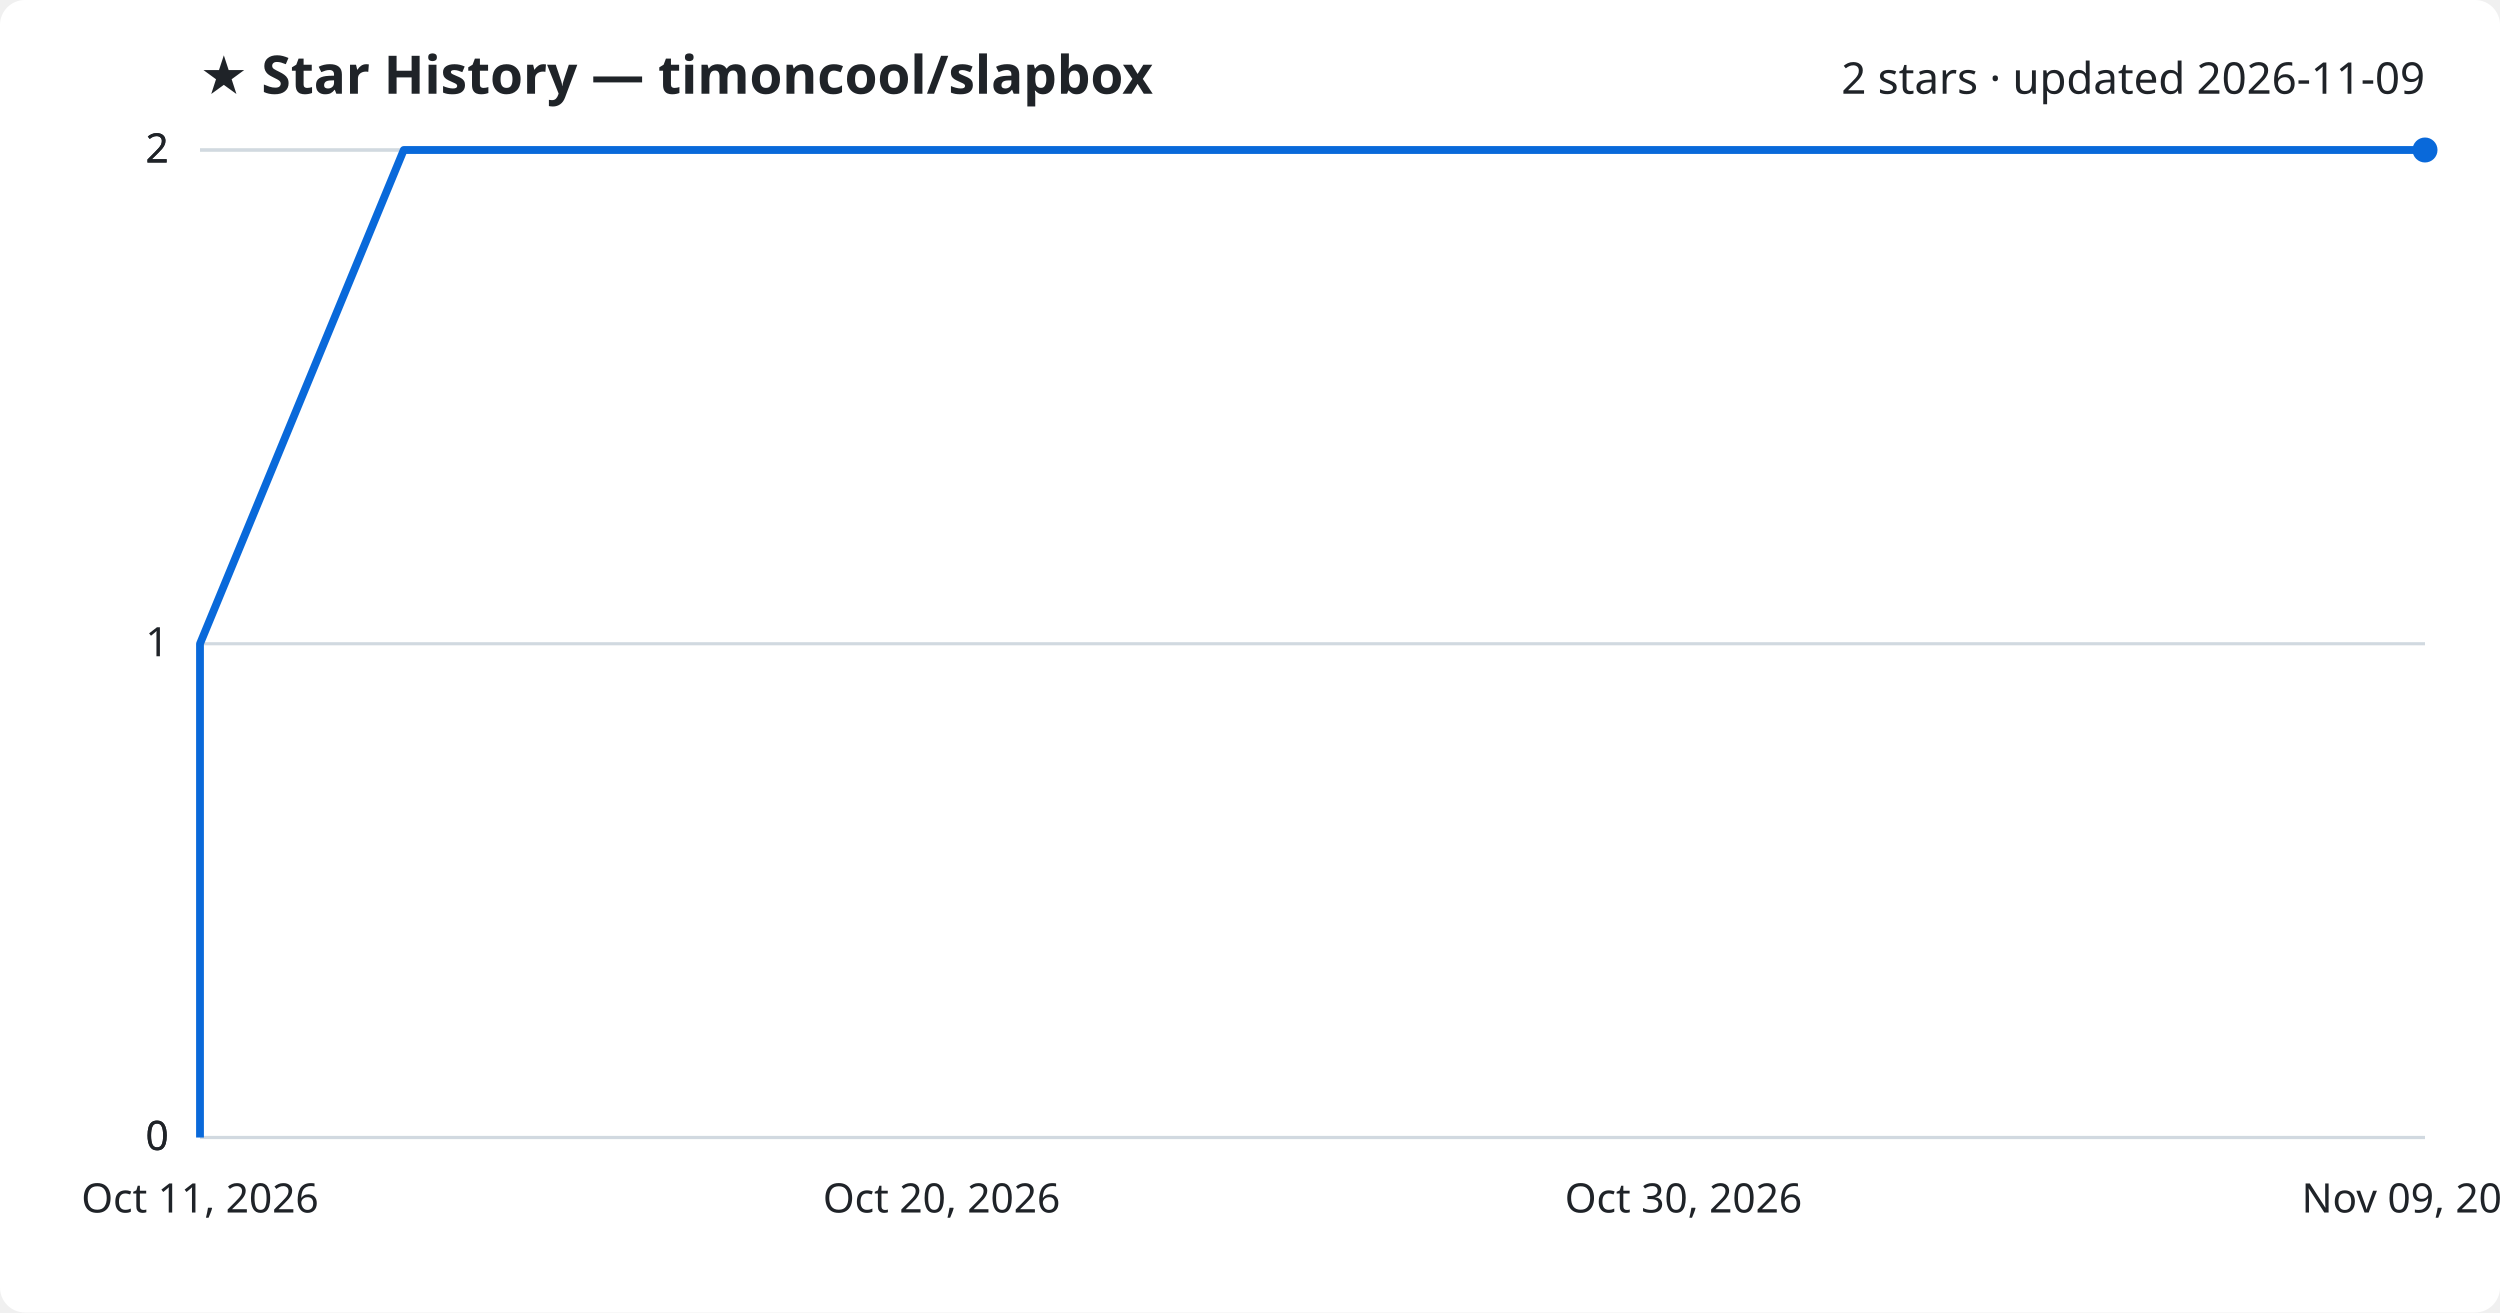
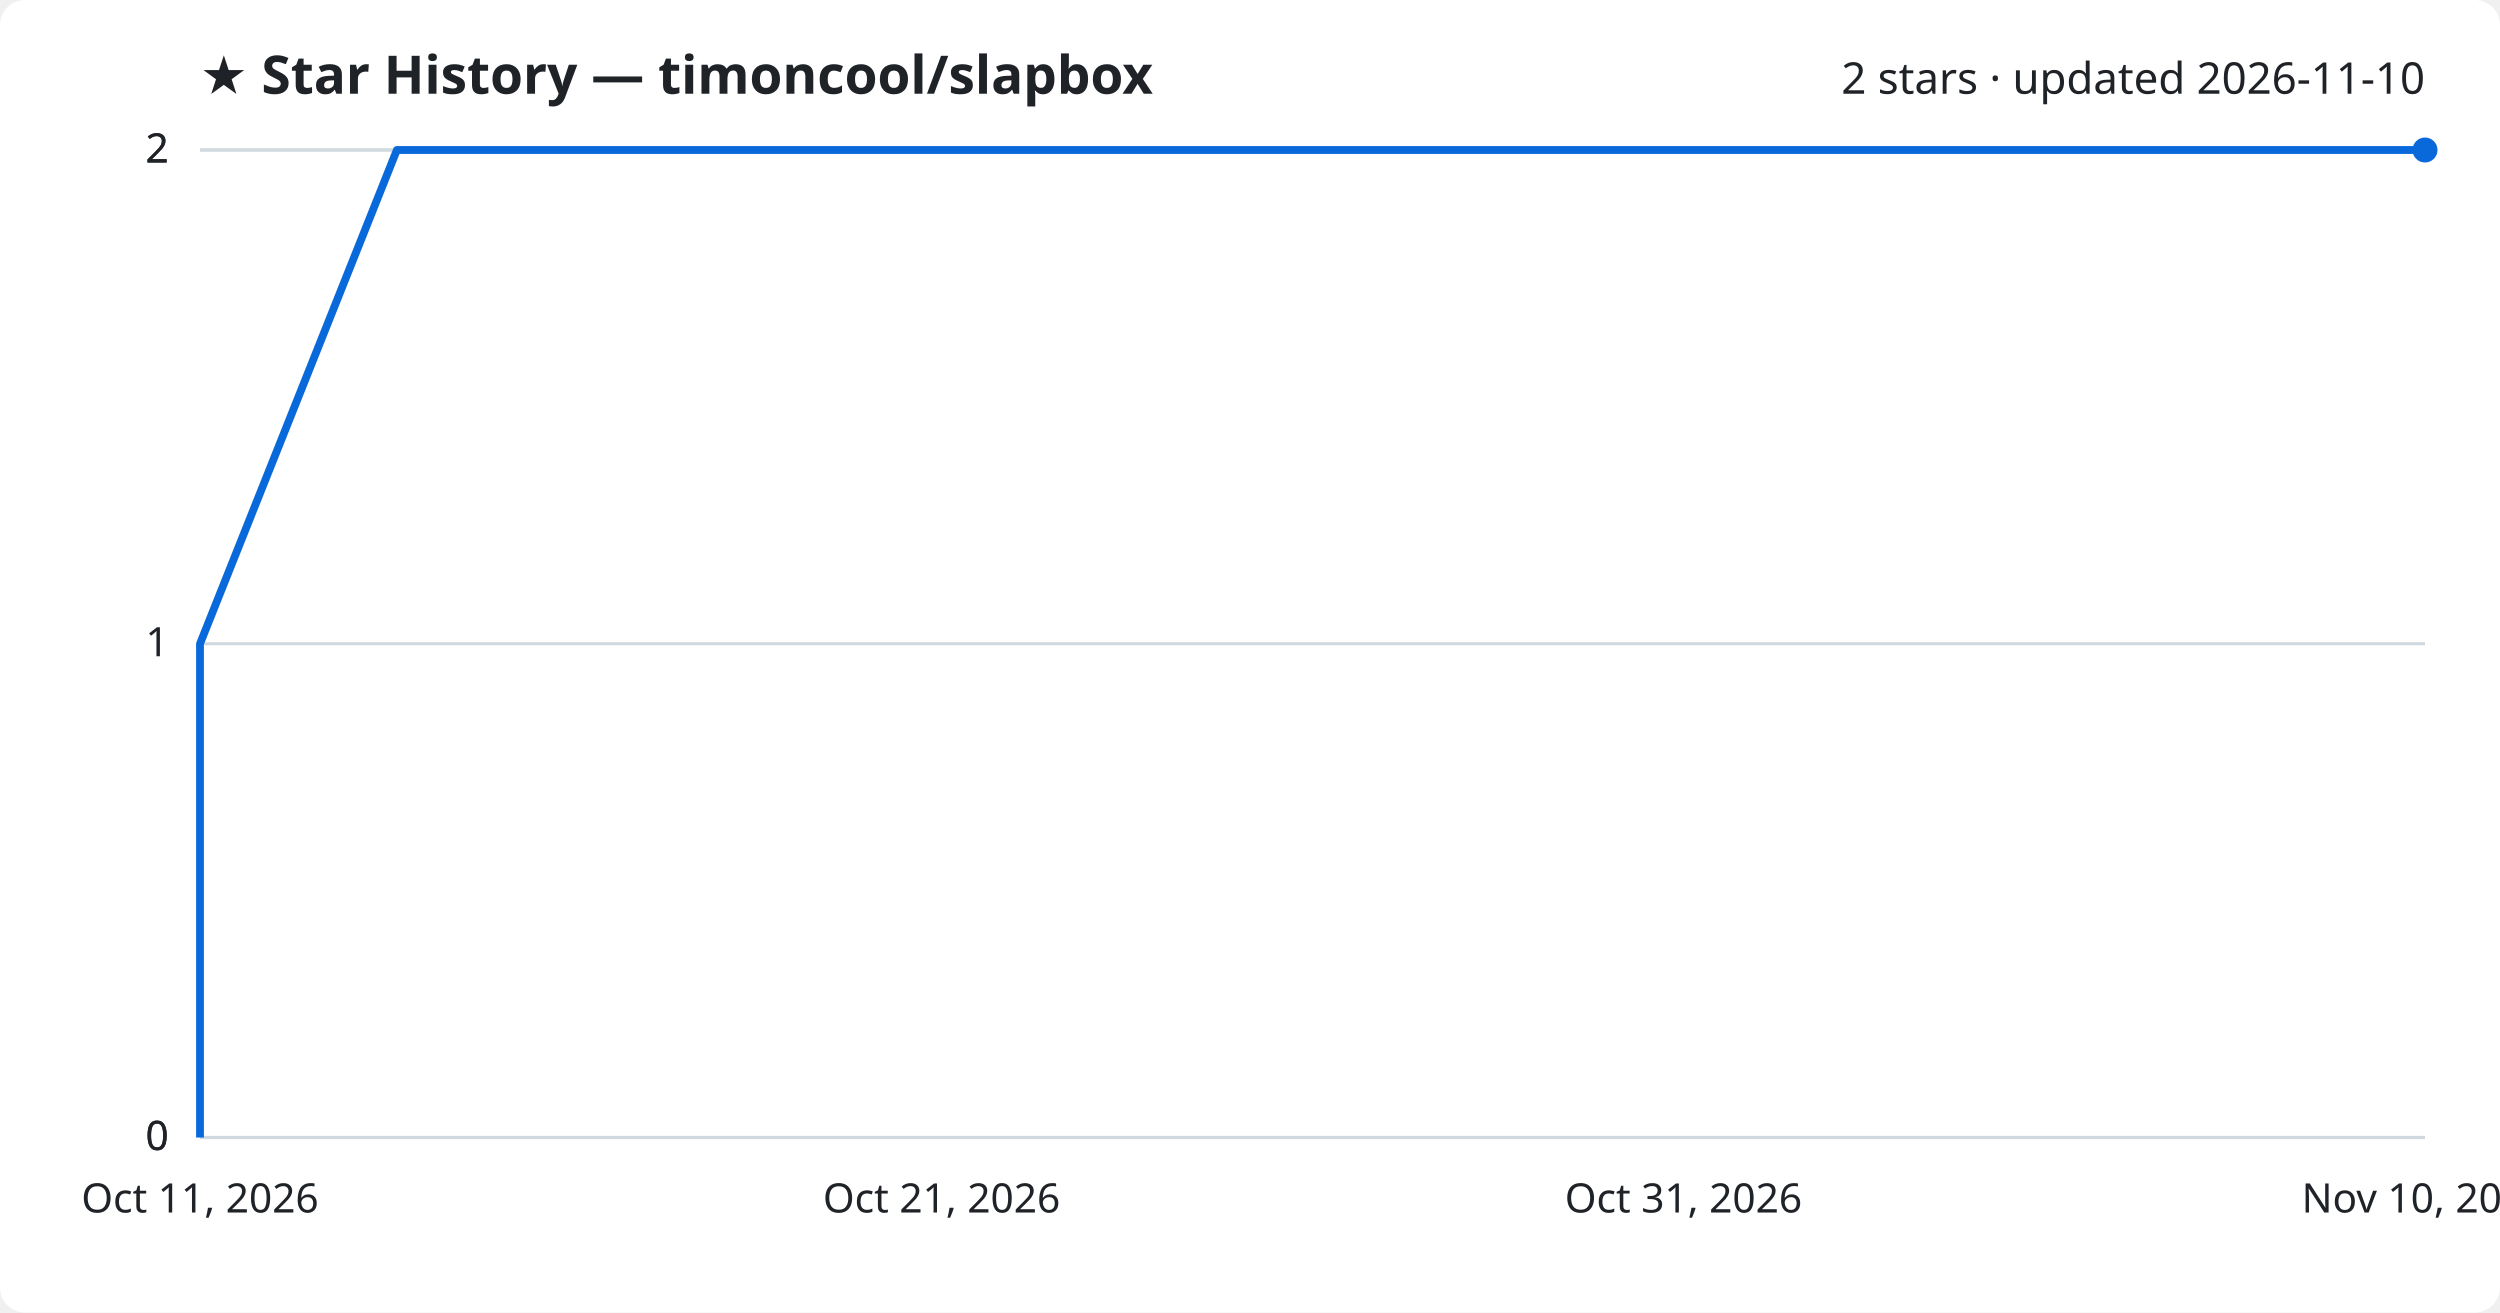
<svg xmlns="http://www.w3.org/2000/svg" viewBox="0 0 800 420" font-family="Segoe UI, sans-serif">
  <rect width="800" height="420" fill="#ffffff" rx="8" />
  <text x="64" y="30" fill="#1f2328" font-size="17" font-weight="700">★ Star History — timoncool/slapbox</text>
-   <text x="776" y="30" fill="#1f2328" font-size="14" text-anchor="end">2 stars · updated 2026-11-09</text>
+   <text x="776" y="30" fill="#1f2328" font-size="14" text-anchor="end">2 stars · updated 2026-11-10</text>
  <line x1="64" y1="364.0" x2="776" y2="364.0" stroke="#d1d9e0" stroke-width="1" />
  <text x="54" y="368.0" fill="#1f2328" font-size="13" text-anchor="end">0</text>
  <line x1="64" y1="364.0" x2="776" y2="364.0" stroke="#d1d9e0" stroke-width="1" />
  <text x="54" y="368.0" fill="#1f2328" font-size="13" text-anchor="end">0</text>
  <line x1="64" y1="206.0" x2="776" y2="206.0" stroke="#d1d9e0" stroke-width="1" />
  <text x="54" y="210.0" fill="#1f2328" font-size="13" text-anchor="end">1</text>
  <line x1="64" y1="48.0" x2="776" y2="48.0" stroke="#d1d9e0" stroke-width="1" />
  <text x="54" y="52.0" fill="#1f2328" font-size="13" text-anchor="end">2</text>
  <line x1="64" y1="48.0" x2="776" y2="48.0" stroke="#d1d9e0" stroke-width="1" />
  <text x="54" y="52.0" fill="#1f2328" font-size="13" text-anchor="end">2</text>
-   <path d="M64.0,364.0 L64.0,206.0 L129.2,48.0 L776.0,48.0" fill="none" stroke="#0969da" stroke-width="2.5" stroke-linejoin="round" />
+   <path d="M64.0,364.0 L64.0,206.0 L127.0,48.0 L776.0,48.0" fill="none" stroke="#0969da" stroke-width="2.5" stroke-linejoin="round" />
  <circle cx="776.0" cy="48.0" r="4" fill="#0969da" />
  <text x="64.0" y="388" fill="#1f2328" font-size="13" text-anchor="middle">Oct 11, 2026</text>
-   <text x="301.3" y="388" fill="#1f2328" font-size="13" text-anchor="middle">Oct 20, 2026</text>
-   <text x="538.7" y="388" fill="#1f2328" font-size="13" text-anchor="middle">Oct 30, 2026</text>
-   <text x="776.0" y="388" fill="#1f2328" font-size="13" text-anchor="middle">Nov 09, 2026</text>
+   <text x="301.3" y="388" fill="#1f2328" font-size="13" text-anchor="middle">Oct 21, 2026</text>
+   <text x="538.7" y="388" fill="#1f2328" font-size="13" text-anchor="middle">Oct 31, 2026</text>
+   <text x="776.0" y="388" fill="#1f2328" font-size="13" text-anchor="middle">Nov 10, 2026</text>
</svg>
